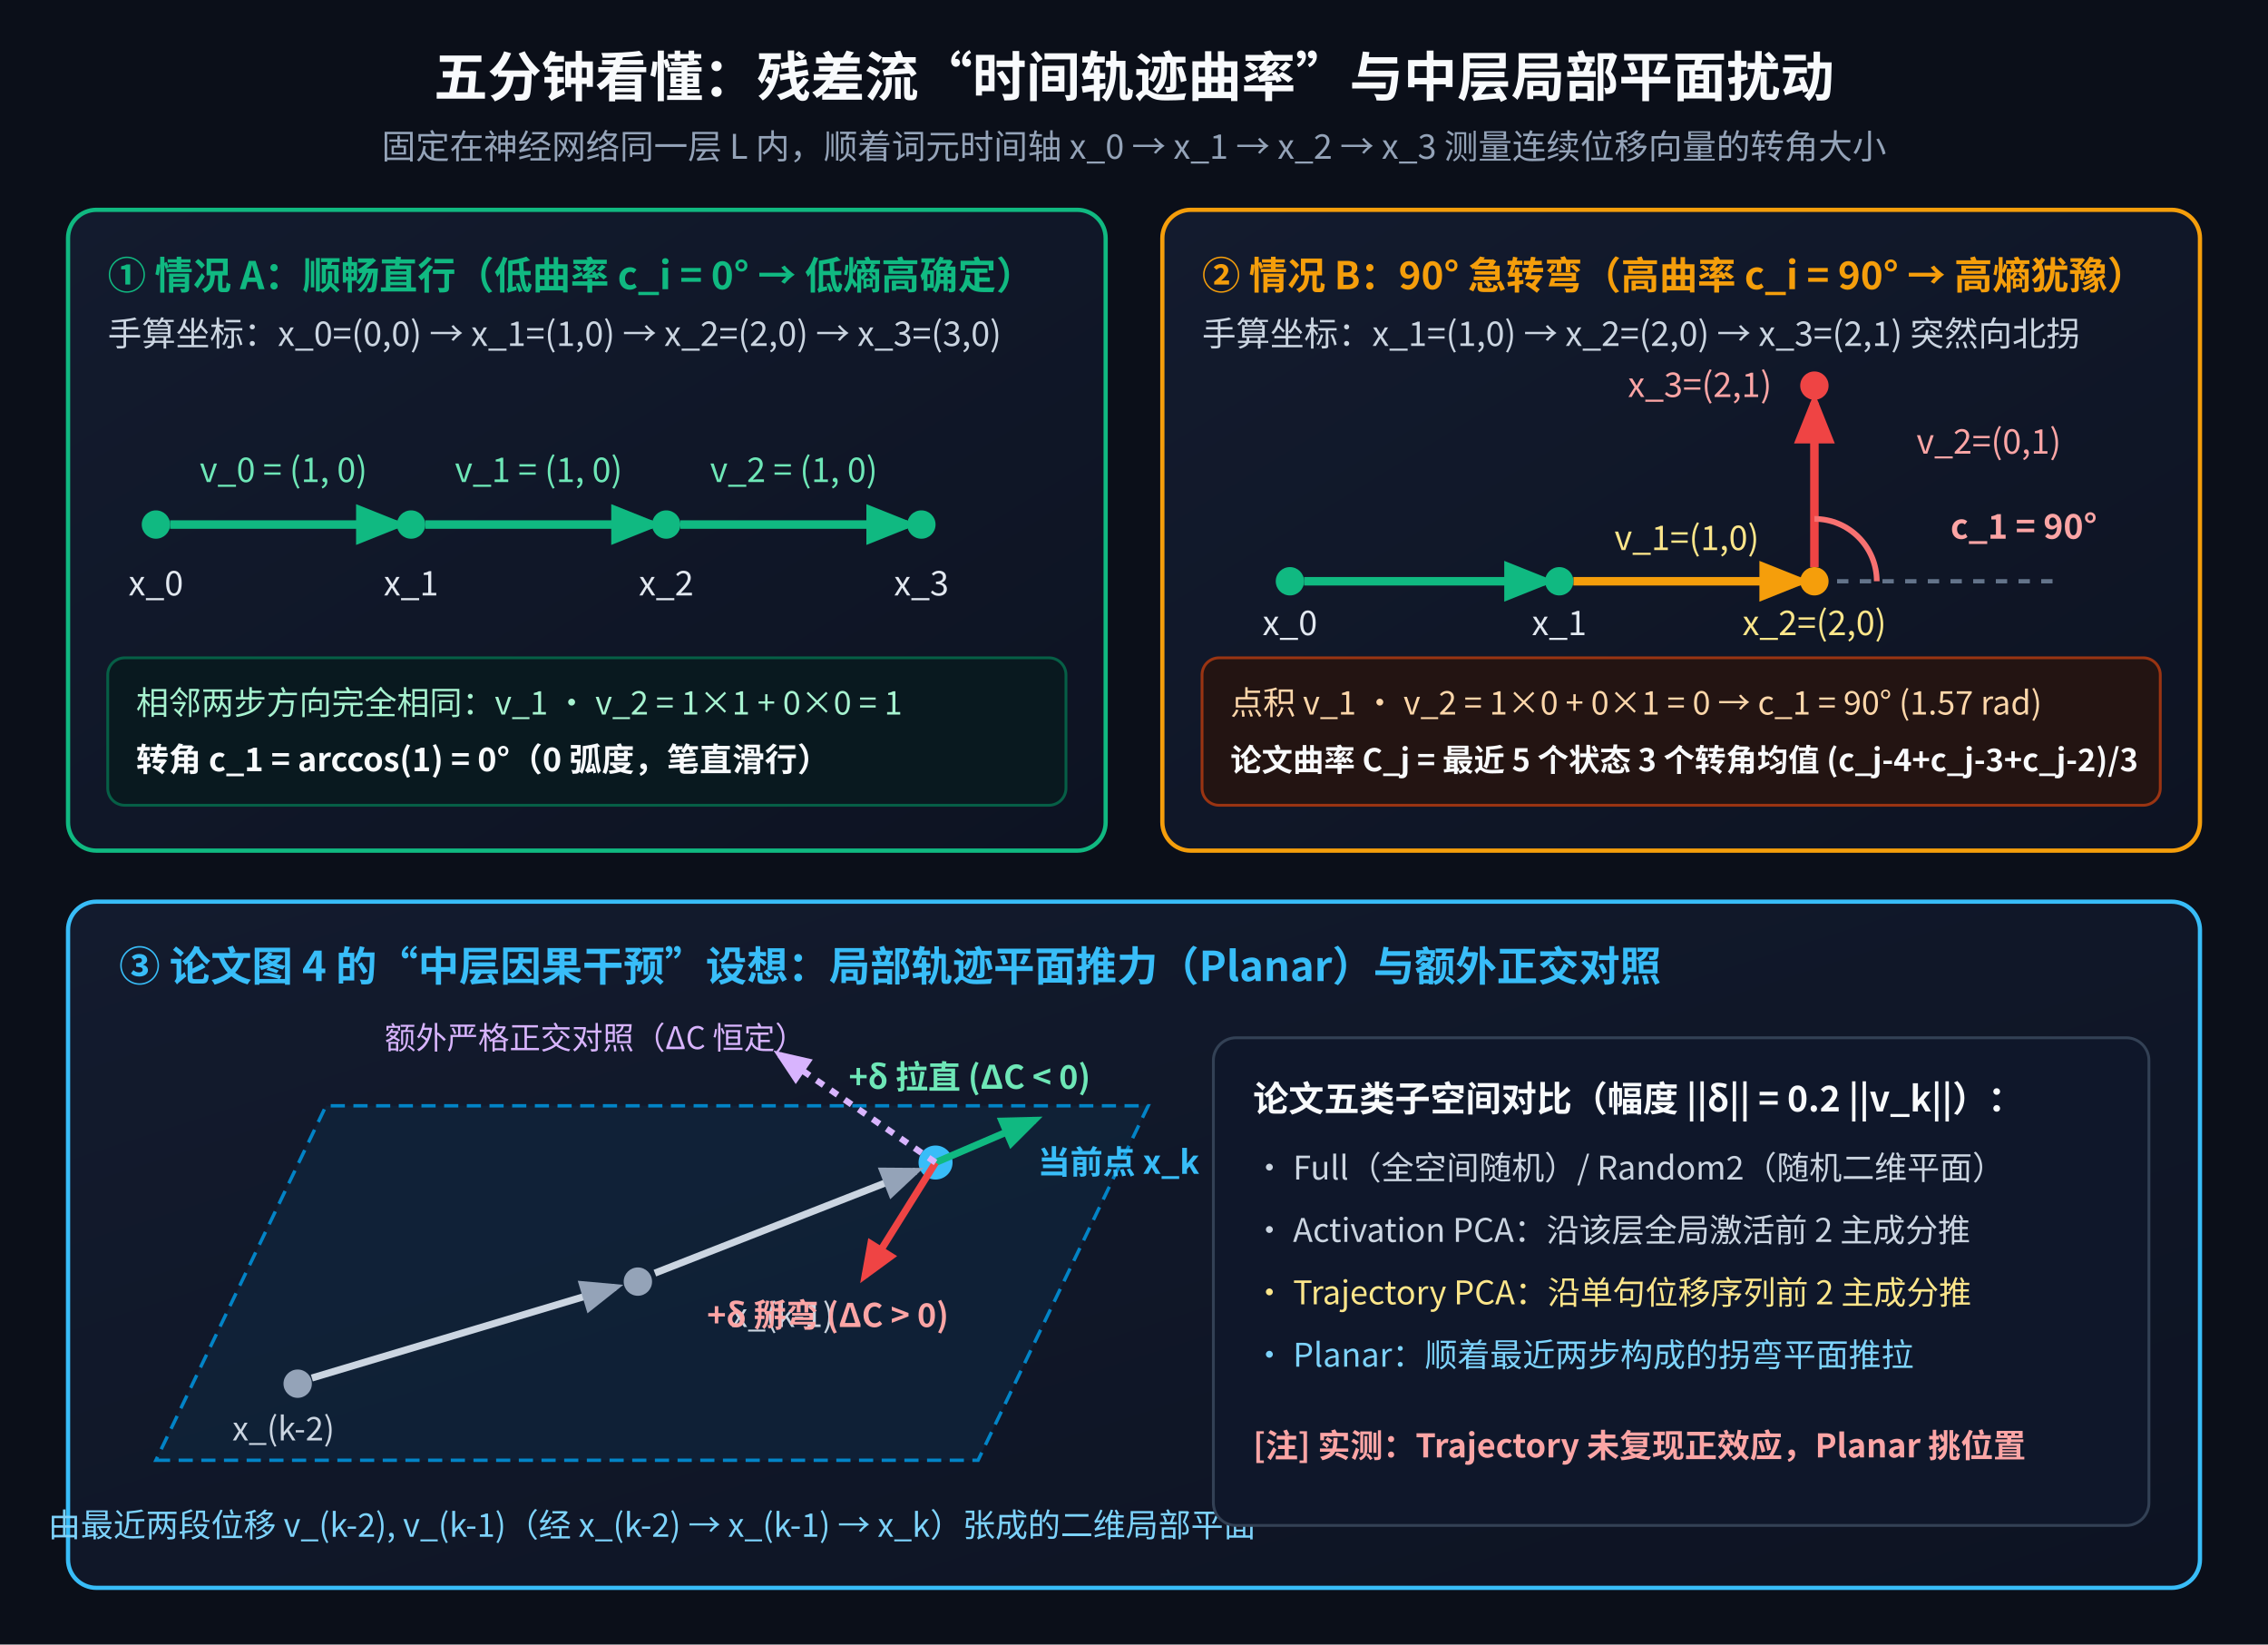
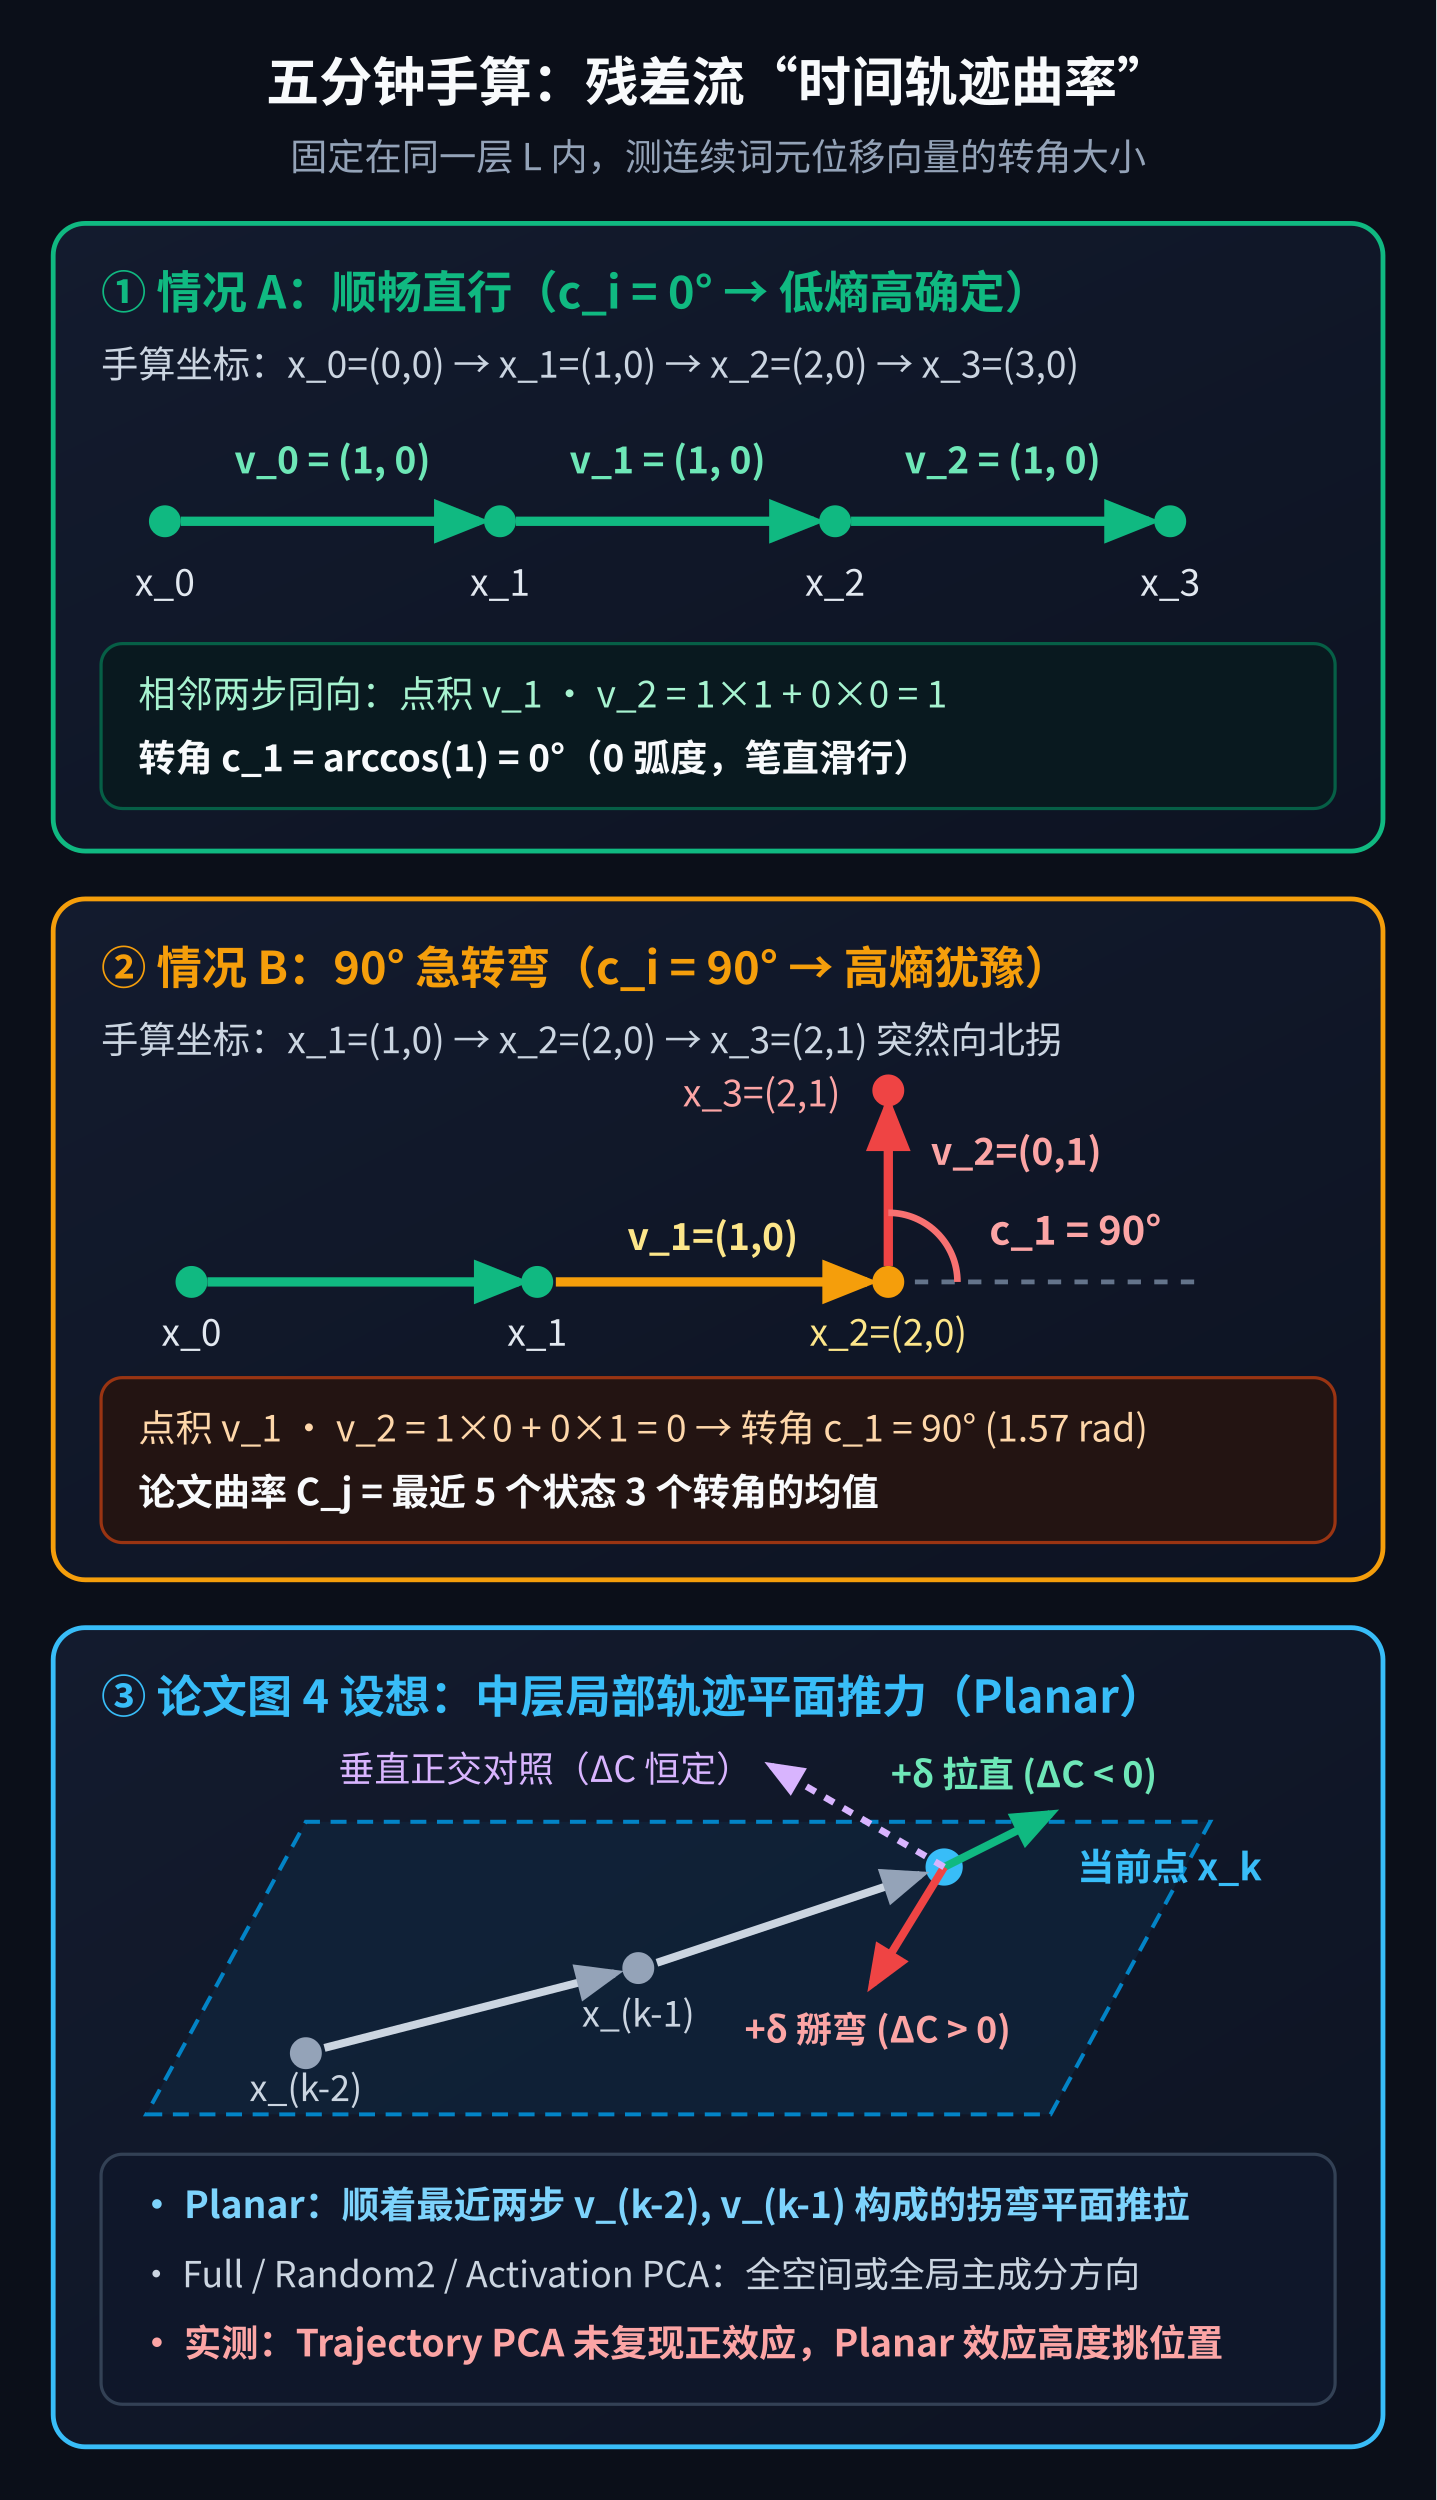
- <svg xmlns="http://www.w3.org/2000/svg" viewBox="0 0 800 580" width="800" height="580" style="font-family:'WenQuanYi Micro Hei','Noto Sans CJK SC',sans-serif;">
+ <svg xmlns="http://www.w3.org/2000/svg" viewBox="0 0 540 940" width="540" height="940" style="font-family:'WenQuanYi Micro Hei','Noto Sans CJK SC',sans-serif;">
  <defs>
    <linearGradient id="cardBg" x1="0%" y1="0%" x2="100%" y2="100%">
      <stop offset="0%" stop-color="#131b2e" />
      <stop offset="100%" stop-color="#0d1322" />
    </linearGradient>
    <marker id="arrowGreen" viewBox="0 0 10 10" refX="8" refY="5" markerWidth="6" markerHeight="6" orient="auto-start-reverse">
      <path d="M 0 1 L 10 5 L 0 9 z" fill="#10b981" />
    </marker>
    <marker id="arrowAmber" viewBox="0 0 10 10" refX="8" refY="5" markerWidth="6" markerHeight="6" orient="auto-start-reverse">
      <path d="M 0 1 L 10 5 L 0 9 z" fill="#f59e0b" />
    </marker>
    <marker id="arrowRed" viewBox="0 0 10 10" refX="8" refY="5" markerWidth="6" markerHeight="6" orient="auto-start-reverse">
      <path d="M 0 1 L 10 5 L 0 9 z" fill="#ef4444" />
    </marker>
    <marker id="arrowCyan" viewBox="0 0 10 10" refX="8" refY="5" markerWidth="6" markerHeight="6" orient="auto-start-reverse">
      <path d="M 0 1 L 10 5 L 0 9 z" fill="#d8b4fe" />
    </marker>
    <marker id="arrowGray" viewBox="0 0 10 10" refX="8" refY="5" markerWidth="6" markerHeight="6" orient="auto-start-reverse">
      <path d="M 0 1 L 10 5 L 0 9 z" fill="#94a3b8" />
    </marker>
  </defs>
-   <rect x="0" y="0" width="800" height="580" fill="#0b0f19" />
-   <text x="400" y="34" fill="#f8fafc" font-size="19" font-weight="bold" text-anchor="middle">五分钟看懂：残差流“时间轨迹曲率”与中层局部平面扰动</text>
-   <text x="400" y="56" fill="#94a3b8" font-size="12" text-anchor="middle">固定在神经网络同一层 L 内，顺着词元时间轴 x_0 → x_1 → x_2 → x_3 测量连续位移向量的转角大小</text>
-   <rect x="24" y="74" width="366" height="226" rx="10" fill="url(#cardBg)" stroke="#10b981" stroke-width="1.5" />
-   <text x="38" y="102" fill="#10b981" font-size="13.5" font-weight="bold">① 情况 A：顺畅直行（低曲率 c_i = 0° → 低熵高确定）</text>
-   <text x="38" y="122" fill="#cbd5e1" font-size="12">手算坐标：x_0=(0,0) → x_1=(1,0) → x_2=(2,0) → x_3=(3,0)</text>
-   <line x1="60" y1="185" x2="140" y2="185" stroke="#10b981" stroke-width="3" marker-end="url(#arrowGreen)" />
-   <line x1="150" y1="185" x2="230" y2="185" stroke="#10b981" stroke-width="3" marker-end="url(#arrowGreen)" />
-   <line x1="240" y1="185" x2="320" y2="185" stroke="#10b981" stroke-width="3" marker-end="url(#arrowGreen)" />
-   <circle cx="55" cy="185" r="5" fill="#10b981" />
-   <circle cx="145" cy="185" r="5" fill="#10b981" />
-   <circle cx="235" cy="185" r="5" fill="#10b981" />
-   <circle cx="325" cy="185" r="5" fill="#10b981" />
-   <text x="55" y="210" fill="#e2e8f0" font-size="12" text-anchor="middle">x_0</text>
-   <text x="145" y="210" fill="#e2e8f0" font-size="12" text-anchor="middle">x_1</text>
-   <text x="235" y="210" fill="#e2e8f0" font-size="12" text-anchor="middle">x_2</text>
-   <text x="325" y="210" fill="#e2e8f0" font-size="12" text-anchor="middle">x_3</text>
-   <text x="100" y="170" fill="#6ee7b7" font-size="12" text-anchor="middle">v_0 = (1, 0)</text>
-   <text x="190" y="170" fill="#6ee7b7" font-size="12" text-anchor="middle">v_1 = (1, 0)</text>
-   <text x="280" y="170" fill="#6ee7b7" font-size="12" text-anchor="middle">v_2 = (1, 0)</text>
-   <rect x="38" y="232" width="338" height="52" rx="6" fill="#09191f" stroke="#065f46" stroke-width="1" />
-   <text x="48" y="252" fill="#a7f3d0" font-size="11.5">相邻两步方向完全相同：v_1 · v_2 = 1×1 + 0×0 = 1</text>
-   <text x="48" y="272" fill="#f8fafc" font-size="11.5" font-weight="bold">转角 c_1 = arccos(1) = 0°（0 弧度，笔直滑行）</text>
-   <rect x="410" y="74" width="366" height="226" rx="10" fill="url(#cardBg)" stroke="#f59e0b" stroke-width="1.5" />
-   <text x="424" y="102" fill="#f59e0b" font-size="13.5" font-weight="bold">② 情况 B：90° 急转弯（高曲率 c_i = 90° → 高熵犹豫）</text>
-   <text x="424" y="122" fill="#cbd5e1" font-size="12">手算坐标：x_1=(1,0) → x_2=(2,0) → x_3=(2,1) 突然向北拐</text>
-   <line x1="460" y1="205" x2="545" y2="205" stroke="#10b981" stroke-width="3" marker-end="url(#arrowGreen)" />
-   <line x1="555" y1="205" x2="635" y2="205" stroke="#f59e0b" stroke-width="3" marker-end="url(#arrowAmber)" />
-   <line x1="640" y1="205" x2="725" y2="205" stroke="#64748b" stroke-width="1.5" stroke-dasharray="4 4" />
-   <line x1="640" y1="200" x2="640" y2="142" stroke="#ef4444" stroke-width="3" marker-end="url(#arrowRed)" />
-   <path d="M 662 205 A 22 22 0 0 0 640 183" fill="none" stroke="#f87171" stroke-width="2" />
-   <text x="688" y="190" fill="#fca5a5" font-size="12" font-weight="bold">c_1 = 90°</text>
-   <circle cx="455" cy="205" r="5" fill="#10b981" />
-   <circle cx="550" cy="205" r="5" fill="#10b981" />
-   <circle cx="640" cy="205" r="5" fill="#f59e0b" />
-   <circle cx="640" cy="136" r="5" fill="#ef4444" />
-   <text x="455" y="224" fill="#e2e8f0" font-size="12" text-anchor="middle">x_0</text>
-   <text x="550" y="224" fill="#e2e8f0" font-size="12" text-anchor="middle">x_1</text>
-   <text x="640" y="224" fill="#fde68a" font-size="12" text-anchor="middle">x_2=(2,0)</text>
-   <text x="625" y="140" fill="#fca5a5" font-size="12" text-anchor="end">x_3=(2,1)</text>
-   <text x="595" y="194" fill="#fde68a" font-size="12" text-anchor="middle">v_1=(1,0)</text>
-   <text x="676" y="160" fill="#fca5a5" font-size="12">v_2=(0,1)</text>
-   <rect x="424" y="232" width="338" height="52" rx="6" fill="#231412" stroke="#9a3412" stroke-width="1" />
-   <text x="434" y="252" fill="#fed7aa" font-size="11.5">点积 v_1 · v_2 = 1×0 + 0×1 = 0 → c_1 = 90° (1.57 rad)</text>
-   <text x="434" y="272" fill="#f8fafc" font-size="11" font-weight="bold">论文曲率 C_j = 最近 5 个状态 3 个转角均值 (c_j-4+c_j-3+c_j-2)/3</text>
-   <rect x="24" y="318" width="752" height="242" rx="10" fill="url(#cardBg)" stroke="#38bdf8" stroke-width="1.5" />
-   <text x="42" y="346" fill="#38bdf8" font-size="14.5" font-weight="bold">③ 论文图 4 的“中层因果干预”设想：局部轨迹平面推力（Planar）与额外正交对照</text>
-   <polygon points="55,515 345,515 405,390 115,390" fill="#0f2942" fill-opacity="0.55" stroke="#0284c7" stroke-width="1.2" stroke-dasharray="5 3" />
-   <text x="230" y="542" fill="#7dd3fc" font-size="11.5" text-anchor="middle">由最近两段位移 v_(k-2), v_(k-1)（经 x_(k-2) → x_(k-1) → x_k）张成的二维局部平面</text>
-   <circle cx="105" cy="488" r="5" fill="#94a3b8" />
-   <text x="100" y="508" fill="#cbd5e1" font-size="11.5" text-anchor="middle">x_(k-2)</text>
-   <circle cx="225" cy="452" r="5" fill="#94a3b8" />
-   <text x="258" y="468" fill="#cbd5e1" font-size="11.5">x_(k-1)</text>
-   <circle cx="330" cy="410" r="6" fill="#38bdf8" />
-   <text x="366" y="414" fill="#38bdf8" font-size="11.5" font-weight="bold">当前点 x_k</text>
-   <line x1="110" y1="486" x2="217" y2="454" stroke="#cbd5e1" stroke-width="2.5" marker-end="url(#arrowGray)" />
-   <line x1="231" y1="449" x2="323" y2="413" stroke="#cbd5e1" stroke-width="2.5" marker-end="url(#arrowGray)" />
-   <line x1="330" y1="410" x2="365" y2="395" stroke="#10b981" stroke-width="2.5" marker-end="url(#arrowGreen)" />
-   <text x="342" y="384" fill="#6ee7b7" font-size="11.5" font-weight="bold" text-anchor="middle">+δ 拉直 (ΔC &lt; 0)</text>
-   <line x1="330" y1="410" x2="305" y2="450" stroke="#ef4444" stroke-width="2.5" marker-end="url(#arrowRed)" />
-   <text x="292" y="468" fill="#fca5a5" font-size="11.5" font-weight="bold" text-anchor="middle">+δ 掰弯 (ΔC &gt; 0)</text>
-   <line x1="330" y1="410" x2="275" y2="372" stroke="#d8b4fe" stroke-width="2.2" stroke-dasharray="3 3" marker-end="url(#arrowCyan)" />
-   <text x="210" y="370" fill="#d8b4fe" font-size="11" text-anchor="middle">额外严格正交对照（ΔC 恒定）</text>
-   <rect x="428" y="366" width="330" height="172" rx="8" fill="#0f172a" stroke="#334155" stroke-width="1" />
-   <text x="442" y="392" fill="#f8fafc" font-size="12.5" font-weight="bold">论文五类子空间对比（幅度 ||δ|| = 0.2 ||v_k||）：</text>
-   <text x="442" y="416" fill="#cbd5e1" font-size="11.5">• Full（全空间随机）/ Random2（随机二维平面）</text>
-   <text x="442" y="438" fill="#cbd5e1" font-size="11.5">• Activation PCA：沿该层全局激活前 2 主成分推</text>
-   <text x="442" y="460" fill="#fde68a" font-size="11.5">• Trajectory PCA：沿单句位移序列前 2 主成分推</text>
-   <text x="442" y="482" fill="#7dd3fc" font-size="11.5">• Planar：顺着最近两步构成的拐弯平面推拉</text>
-   <text x="442" y="514" fill="#fca5a5" font-size="11.5" font-weight="bold">[注] 实测：Trajectory 未复现正效应，Planar 挑位置</text>
+   <rect x="0" y="0" width="540" height="940" fill="#0b0f19" />
+   <text x="270" y="38" fill="#f8fafc" font-size="20" font-weight="bold" text-anchor="middle">五分钟手算：残差流“时间轨迹曲率”</text>
+   <text x="270" y="64" fill="#94a3b8" font-size="14" text-anchor="middle">固定在同一层 L 内，测连续词元位移向量的转角大小</text>
+   <rect x="20" y="84" width="500" height="236" rx="12" fill="url(#cardBg)" stroke="#10b981" stroke-width="1.8" />
+   <text x="38" y="116" fill="#10b981" font-size="17" font-weight="bold">① 情况 A：顺畅直行（c_i = 0° → 低熵高确定）</text>
+   <text x="38" y="142" fill="#cbd5e1" font-size="14">手算坐标：x_0=(0,0) → x_1=(1,0) → x_2=(2,0) → x_3=(3,0)</text>
+   <line x1="68" y1="196" x2="180" y2="196" stroke="#10b981" stroke-width="3.5" marker-end="url(#arrowGreen)" />
+   <line x1="194" y1="196" x2="306" y2="196" stroke="#10b981" stroke-width="3.5" marker-end="url(#arrowGreen)" />
+   <line x1="320" y1="196" x2="432" y2="196" stroke="#10b981" stroke-width="3.5" marker-end="url(#arrowGreen)" />
+   <circle cx="62" cy="196" r="6" fill="#10b981" />
+   <circle cx="188" cy="196" r="6" fill="#10b981" />
+   <circle cx="314" cy="196" r="6" fill="#10b981" />
+   <circle cx="440" cy="196" r="6" fill="#10b981" />
+   <text x="62" y="224" fill="#e2e8f0" font-size="14" text-anchor="middle">x_0</text>
+   <text x="188" y="224" fill="#e2e8f0" font-size="14" text-anchor="middle">x_1</text>
+   <text x="314" y="224" fill="#e2e8f0" font-size="14" text-anchor="middle">x_2</text>
+   <text x="440" y="224" fill="#e2e8f0" font-size="14" text-anchor="middle">x_3</text>
+   <text x="125" y="178" fill="#6ee7b7" font-size="14" font-weight="bold" text-anchor="middle">v_0 = (1, 0)</text>
+   <text x="251" y="178" fill="#6ee7b7" font-size="14" font-weight="bold" text-anchor="middle">v_1 = (1, 0)</text>
+   <text x="377" y="178" fill="#6ee7b7" font-size="14" font-weight="bold" text-anchor="middle">v_2 = (1, 0)</text>
+   <rect x="38" y="242" width="464" height="62" rx="8" fill="#09191f" stroke="#065f46" stroke-width="1.2" />
+   <text x="52" y="266" fill="#a7f3d0" font-size="14">相邻两步同向：点积 v_1 · v_2 = 1×1 + 0×0 = 1</text>
+   <text x="52" y="290" fill="#f8fafc" font-size="14" font-weight="bold">转角 c_1 = arccos(1) = 0°（0 弧度，笔直滑行）</text>
+   <rect x="20" y="338" width="500" height="256" rx="12" fill="url(#cardBg)" stroke="#f59e0b" stroke-width="1.8" />
+   <text x="38" y="370" fill="#f59e0b" font-size="17" font-weight="bold">② 情况 B：90° 急转弯（c_i = 90° → 高熵犹豫）</text>
+   <text x="38" y="396" fill="#cbd5e1" font-size="14">手算坐标：x_1=(1,0) → x_2=(2,0) → x_3=(2,1) 突然向北拐</text>
+   <line x1="78" y1="482" x2="195" y2="482" stroke="#10b981" stroke-width="3.5" marker-end="url(#arrowGreen)" />
+   <line x1="209" y1="482" x2="326" y2="482" stroke="#f59e0b" stroke-width="3.5" marker-end="url(#arrowAmber)" />
+   <line x1="334" y1="482" x2="450" y2="482" stroke="#64748b" stroke-width="1.8" stroke-dasharray="5 5" />
+   <line x1="334" y1="476" x2="334" y2="416" stroke="#ef4444" stroke-width="3.5" marker-end="url(#arrowRed)" />
+   <path d="M 360 482 A 26 26 0 0 0 334 456" fill="none" stroke="#f87171" stroke-width="2.5" />
+   <text x="372" y="468" fill="#fca5a5" font-size="15" font-weight="bold">c_1 = 90°</text>
+   <circle cx="72" cy="482" r="6" fill="#10b981" />
+   <circle cx="202" cy="482" r="6" fill="#10b981" />
+   <circle cx="334" cy="482" r="6" fill="#f59e0b" />
+   <circle cx="334" cy="410" r="6" fill="#ef4444" />
+   <text x="72" y="506" fill="#e2e8f0" font-size="14" text-anchor="middle">x_0</text>
+   <text x="202" y="506" fill="#e2e8f0" font-size="14" text-anchor="middle">x_1</text>
+   <text x="334" y="506" fill="#fde68a" font-size="14" text-anchor="middle">x_2=(2,0)</text>
+   <text x="316" y="416" fill="#fca5a5" font-size="14" text-anchor="end">x_3=(2,1)</text>
+   <text x="268" y="470" fill="#fde68a" font-size="14" font-weight="bold" text-anchor="middle">v_1=(1,0)</text>
+   <text x="350" y="438" fill="#fca5a5" font-size="14" font-weight="bold">v_2=(0,1)</text>
+   <rect x="38" y="518" width="464" height="62" rx="8" fill="#231412" stroke="#9a3412" stroke-width="1.2" />
+   <text x="52" y="542" fill="#fed7aa" font-size="14">点积 v_1 · v_2 = 1×0 + 0×1 = 0 → 转角 c_1 = 90° (1.57 rad)</text>
+   <text x="52" y="566" fill="#f8fafc" font-size="14" font-weight="bold">论文曲率 C_j = 最近 5 个状态 3 个转角的均值</text>
+   <rect x="20" y="612" width="500" height="308" rx="12" fill="url(#cardBg)" stroke="#38bdf8" stroke-width="1.8" />
+   <text x="38" y="644" fill="#38bdf8" font-size="17" font-weight="bold">③ 论文图 4 设想：中层局部轨迹平面推力（Planar）</text>
+   <polygon points="55,795 395,795 455,685 115,685" fill="#0f2942" fill-opacity="0.55" stroke="#0284c7" stroke-width="1.5" stroke-dasharray="6 4" />
+   <circle cx="115" cy="772" r="6" fill="#94a3b8" />
+   <text x="115" y="790" fill="#cbd5e1" font-size="13.5" text-anchor="middle">x_(k-2)</text>
+   <circle cx="240" cy="740" r="6" fill="#94a3b8" />
+   <text x="240" y="762" fill="#cbd5e1" font-size="13.5" text-anchor="middle">x_(k-1)</text>
+   <circle cx="355" cy="702" r="7" fill="#38bdf8" />
+   <text x="405" y="707" fill="#38bdf8" font-size="14" font-weight="bold">当前点 x_k</text>
+   <line x1="122" y1="770" x2="231" y2="742" stroke="#cbd5e1" stroke-width="3" marker-end="url(#arrowGray)" />
+   <line x1="247" y1="738" x2="346" y2="705" stroke="#cbd5e1" stroke-width="3" marker-end="url(#arrowGray)" />
+   <line x1="355" y1="702" x2="395" y2="682" stroke="#10b981" stroke-width="3" marker-end="url(#arrowGreen)" />
+   <text x="385" y="672" fill="#6ee7b7" font-size="13.5" font-weight="bold" text-anchor="middle">+δ 拉直 (ΔC &lt; 0)</text>
+   <line x1="355" y1="702" x2="328" y2="746" stroke="#ef4444" stroke-width="3" marker-end="url(#arrowRed)" />
+   <text x="330" y="768" fill="#fca5a5" font-size="13.5" font-weight="bold" text-anchor="middle">+δ 掰弯 (ΔC &gt; 0)</text>
+   <line x1="355" y1="702" x2="290" y2="664" stroke="#d8b4fe" stroke-width="2.5" stroke-dasharray="4 4" marker-end="url(#arrowCyan)" />
+   <text x="205" y="670" fill="#d8b4fe" font-size="13.5" text-anchor="middle">垂直正交对照（ΔC 恒定）</text>
+   <rect x="38" y="810" width="464" height="94" rx="8" fill="#0f172a" stroke="#334155" stroke-width="1.2" />
+   <text x="52" y="834" fill="#7dd3fc" font-size="14" font-weight="bold">• Planar：顺着最近两步 v_(k-2), v_(k-1) 构成的拐弯平面推拉</text>
+   <text x="52" y="860" fill="#cbd5e1" font-size="13.5">• Full / Random2 / Activation PCA：全空间或全局主成分方向</text>
+   <text x="52" y="886" fill="#fca5a5" font-size="14" font-weight="bold">• 实测：Trajectory PCA 未复现正效应，Planar 效应高度挑位置</text>
</svg>
